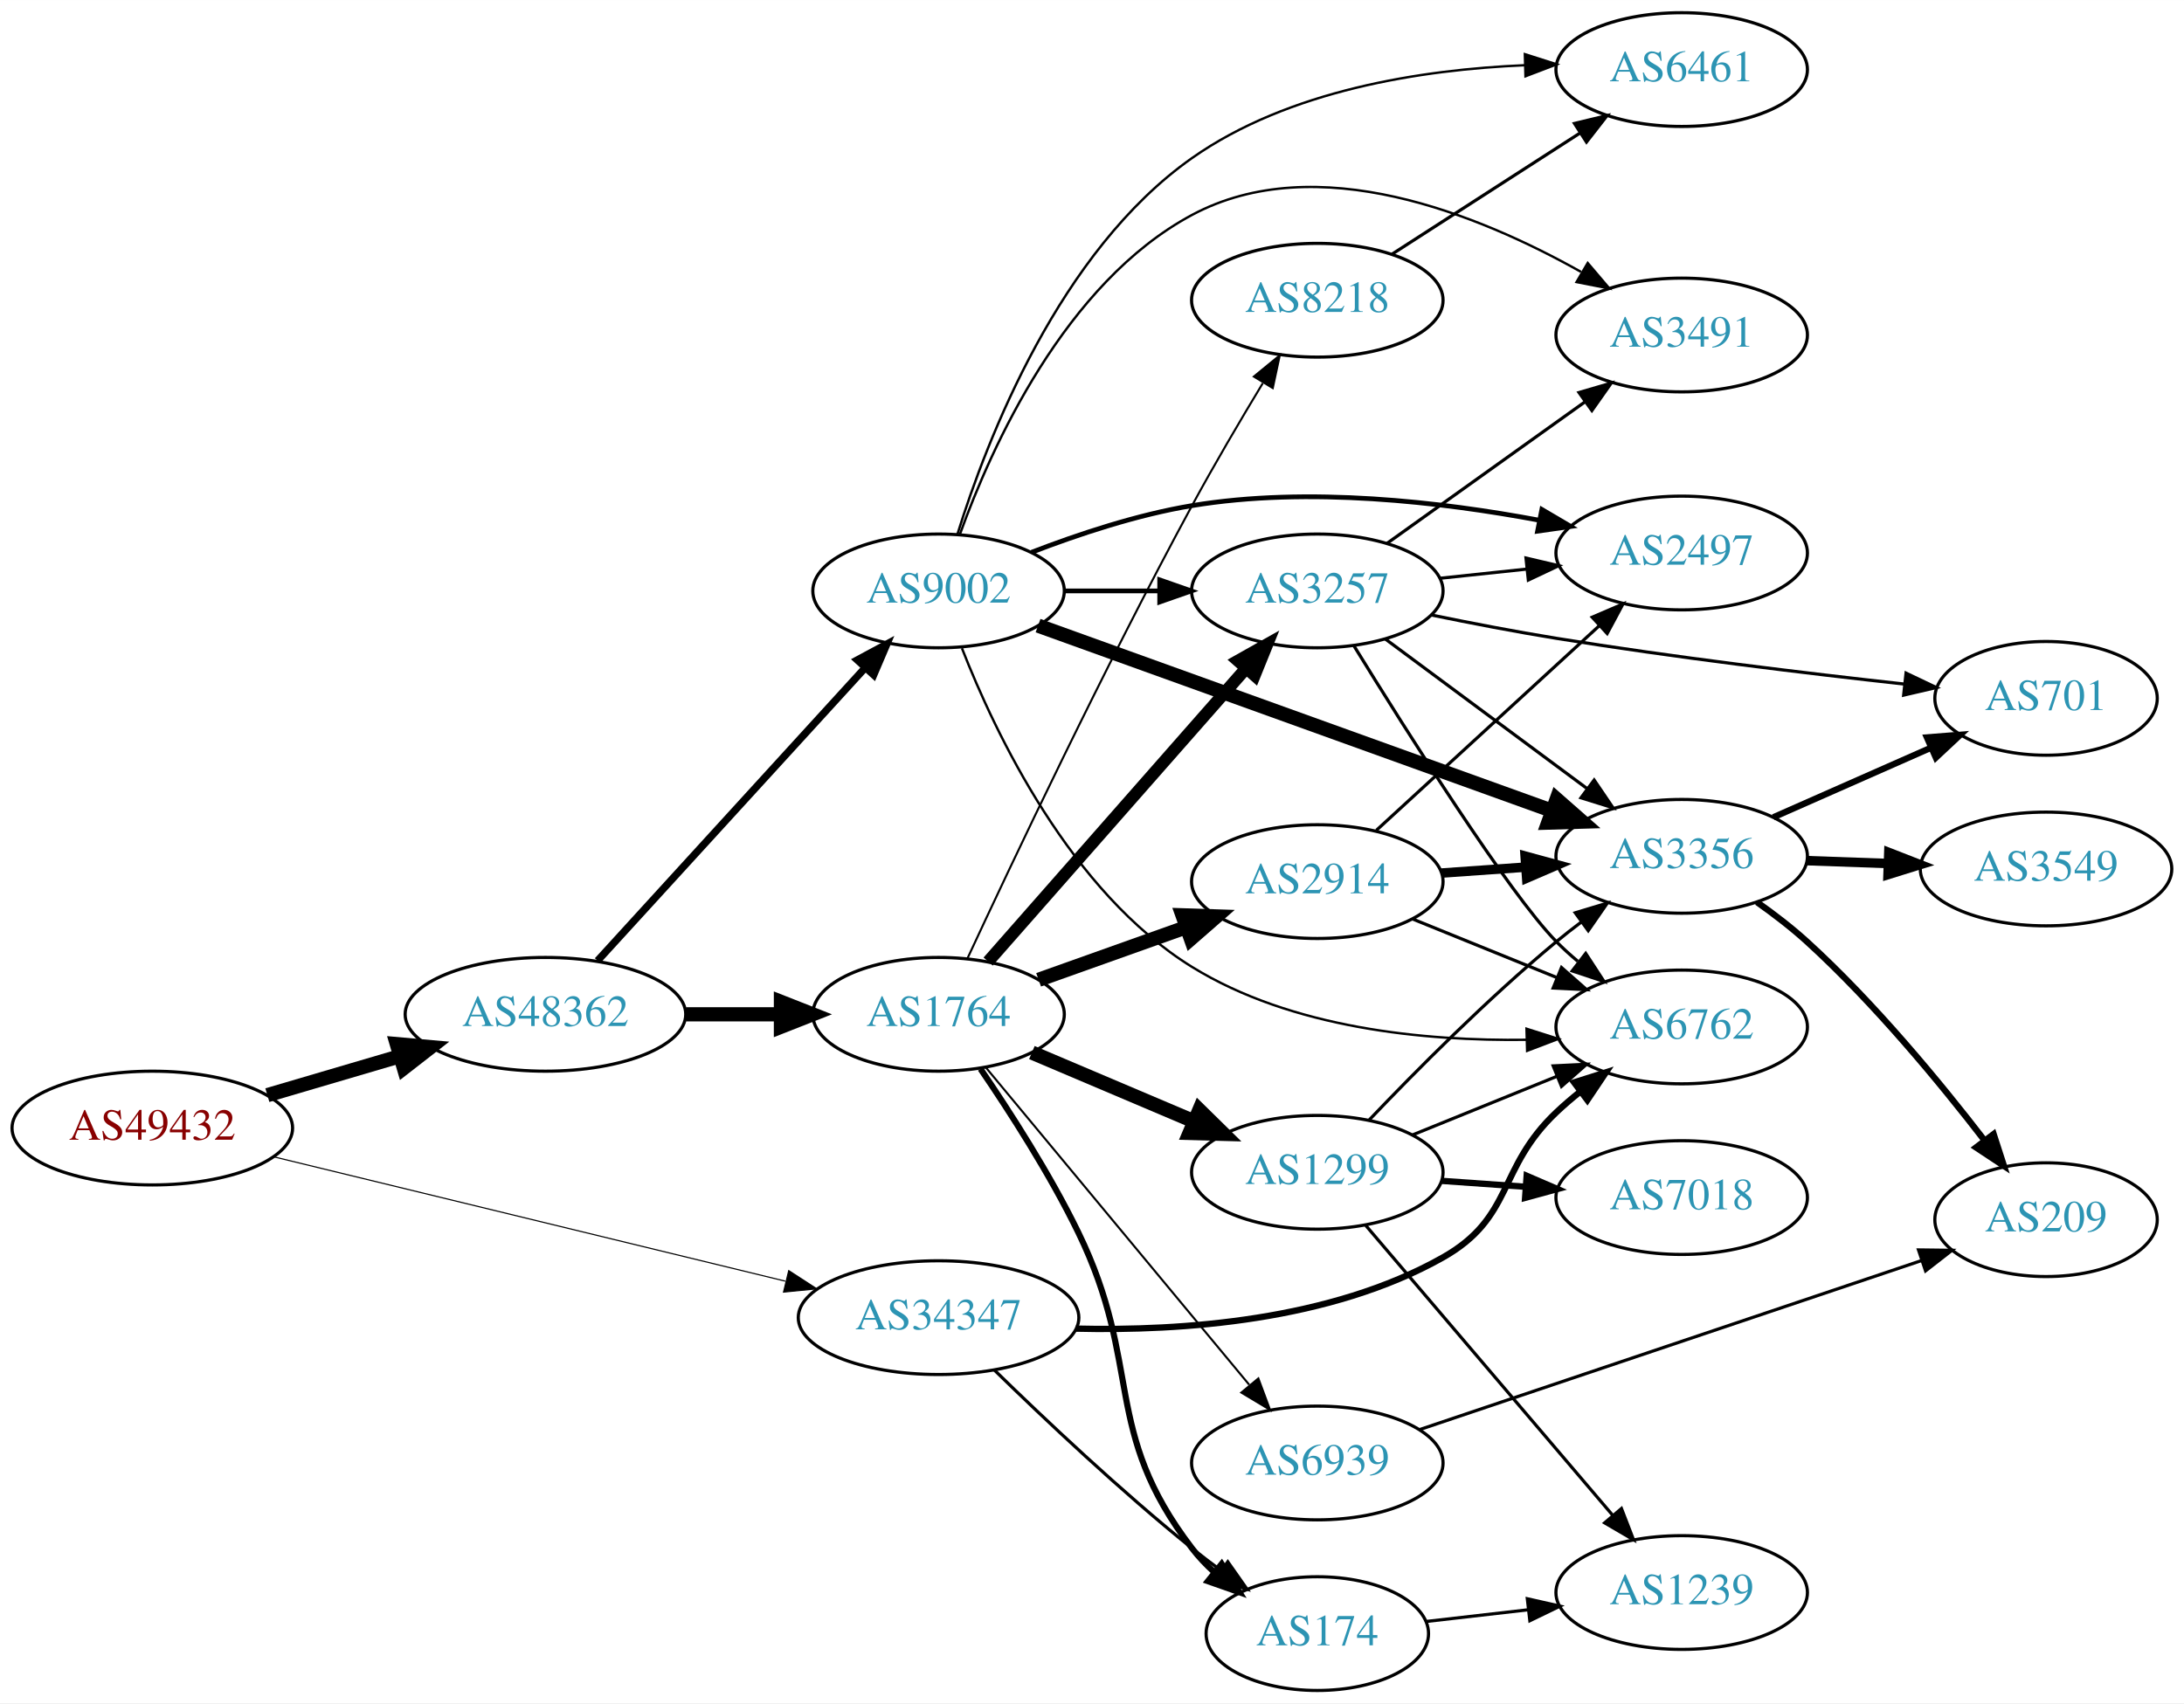
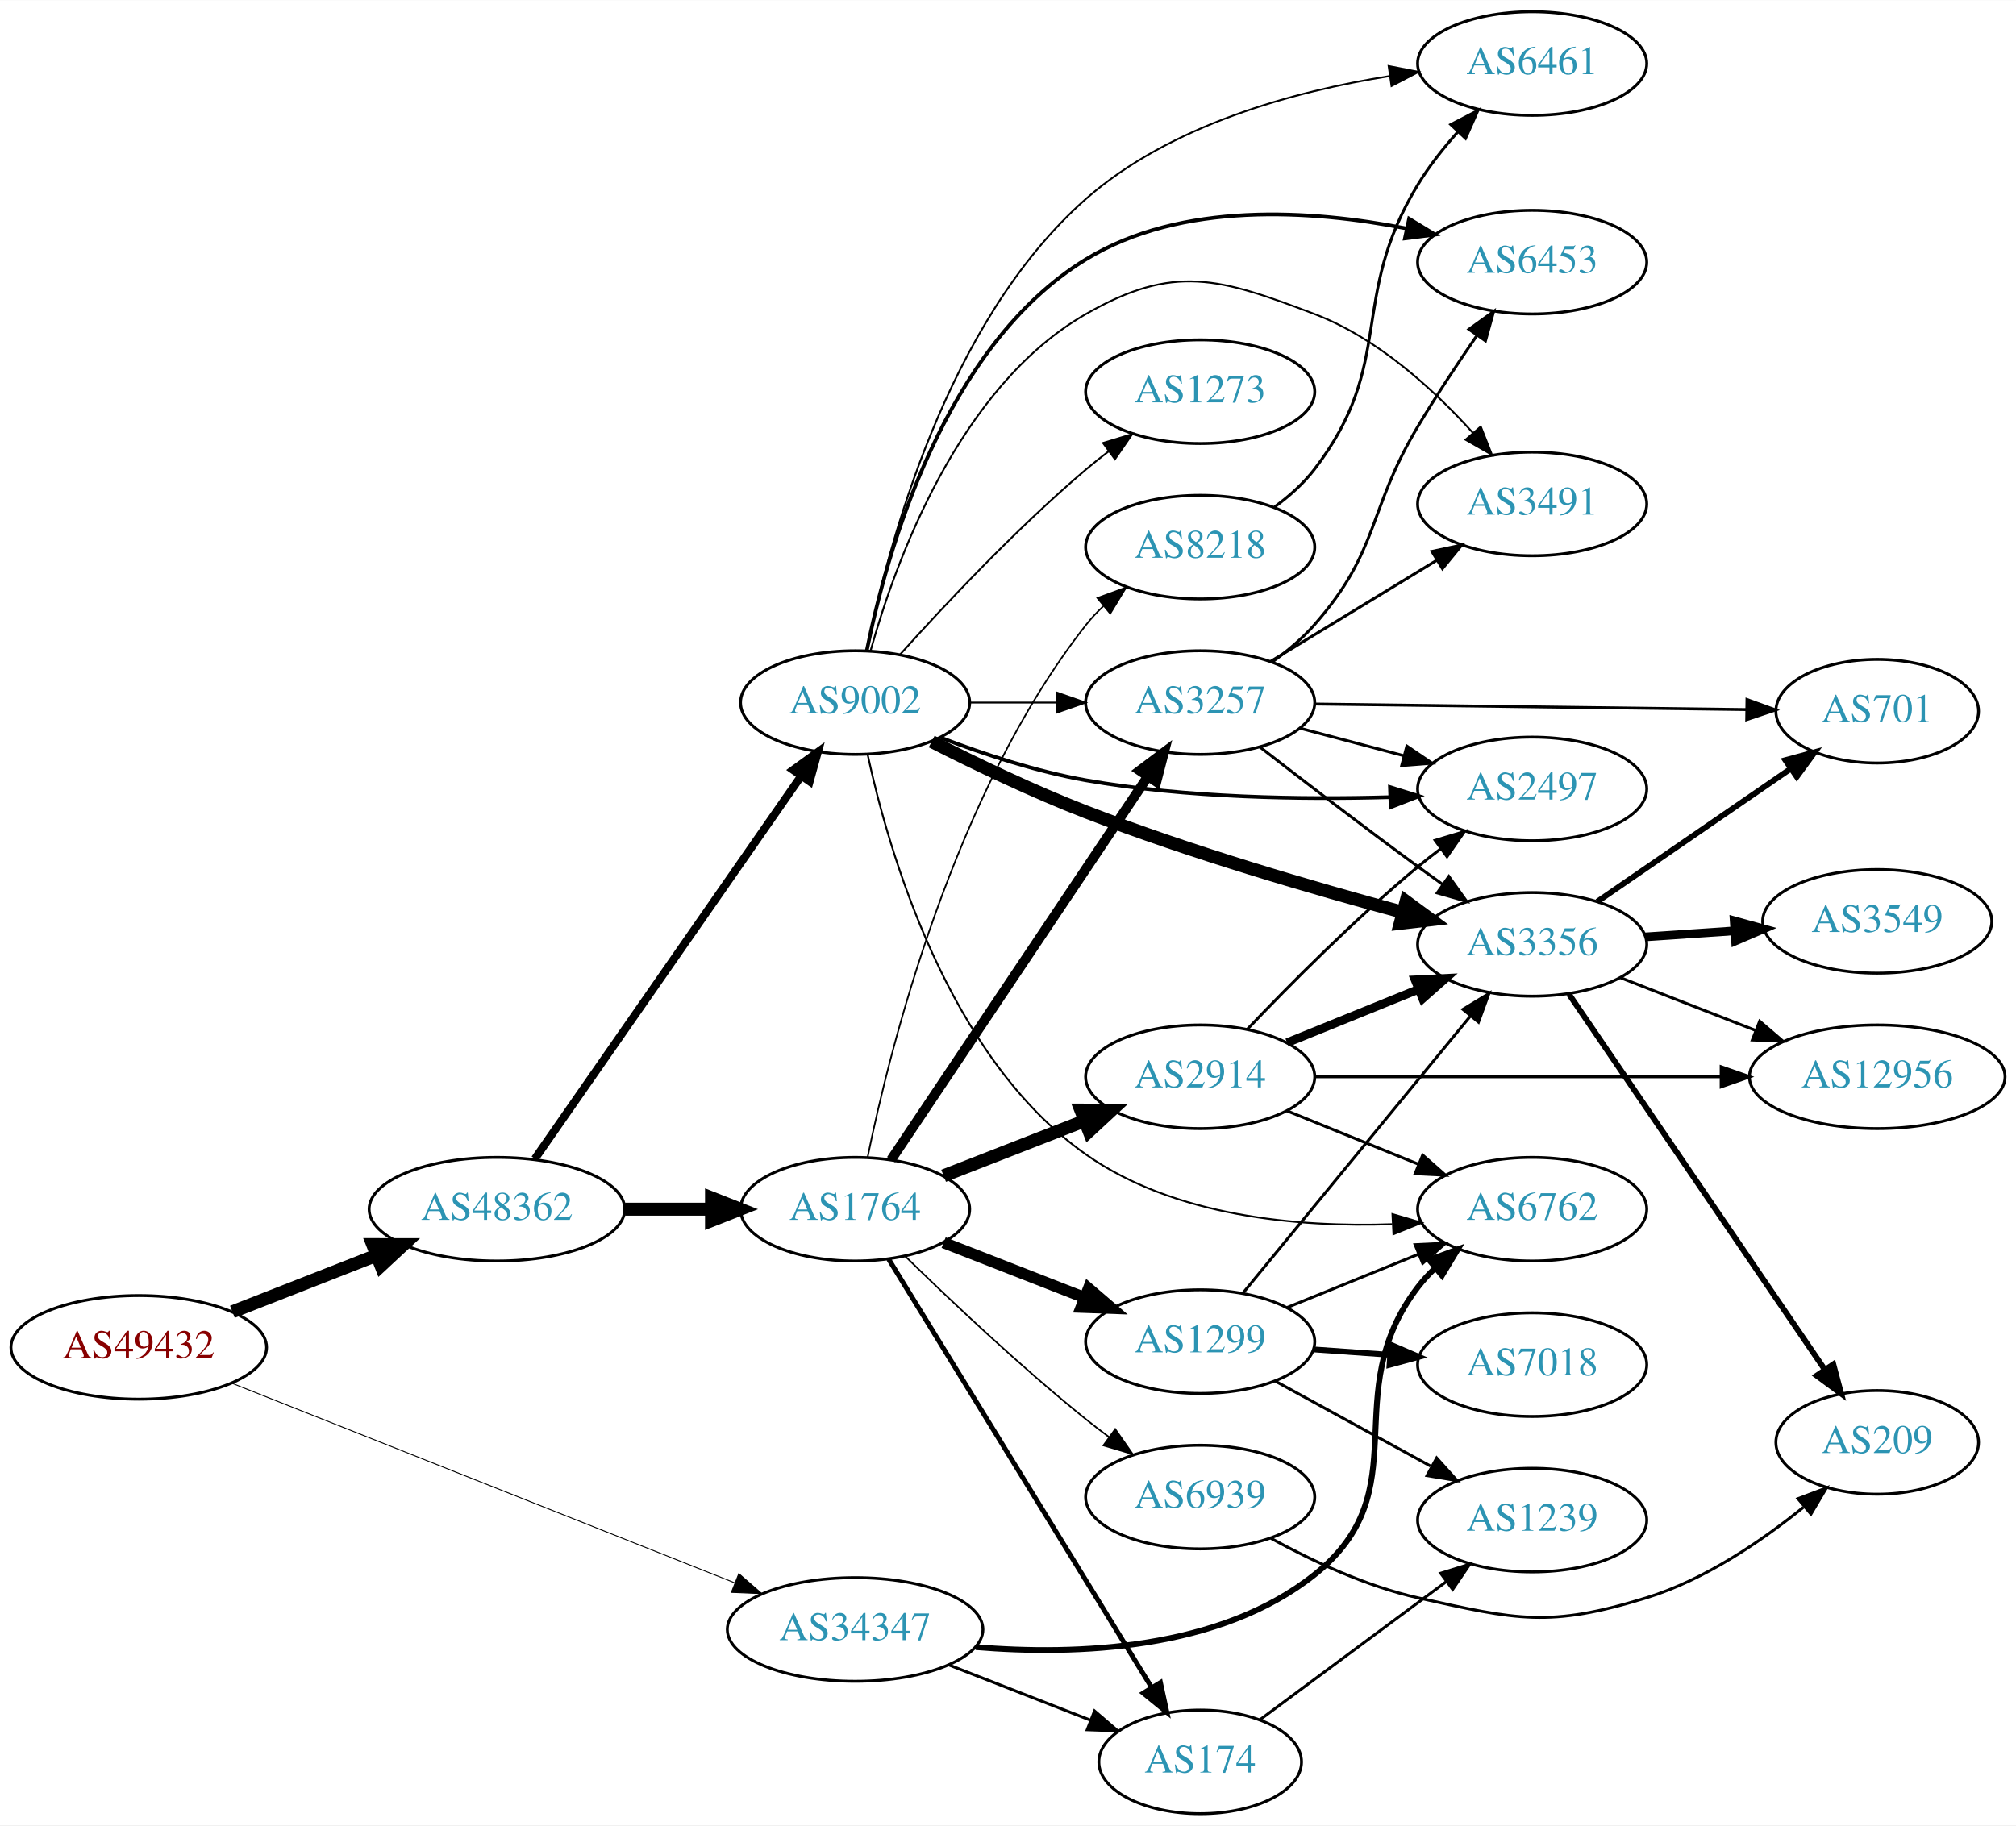
- <svg xmlns="http://www.w3.org/2000/svg" xmlns:xlink="http://www.w3.org/1999/xlink" width="691pt" height="539pt" viewBox="0.00 0.00 691.06 539.00">
-   <g id="graph0" class="graph" transform="scale(1 1) rotate(0) translate(4 535)">
-     <polygon fill="white" stroke="none" points="-4,4 -4,-535 687.055,-535 687.055,4 -4,4" />
+ <svg xmlns="http://www.w3.org/2000/svg" xmlns:xlink="http://www.w3.org/1999/xlink" width="700pt" height="634pt" viewBox="0.00 0.00 700.15 634.00">
+   <g id="graph0" class="graph" transform="scale(1 1) rotate(0) translate(4 630)">
+     <polygon fill="white" stroke="none" points="-4,4 -4,-630 696.155,-630 696.155,4 -4,4" />
    <g id="node1" class="node">
      <g id="a_node1">
        <a xlink:href="/asn/49432" xlink:title="AS49432 ~ schallert.com e.U. [AT]">
-           <ellipse fill="#ffffff" stroke="black" cx="44.196" cy="-178" rx="44.393" ry="18" />
-           <text text-anchor="middle" x="44.196" y="-174.3" font-family="Times,serif" font-size="14.00" fill="#880000">AS49432</text>
+           <ellipse fill="#ffffff" stroke="black" cx="44.196" cy="-162" rx="44.393" ry="18" />
+           <text text-anchor="middle" x="44.196" y="-158.3" font-family="Times,serif" font-size="14.00" fill="#880000">AS49432</text>
        </a>
      </g>
    </g>
    <g id="node2" class="node">
      <g id="a_node2">
        <a xlink:href="/asn/34347" xlink:title="AS34347 ~ HALLAG Kommunal GmbH [AT]">
-           <ellipse fill="#ffffff" stroke="black" cx="292.98" cy="-118" rx="44.393" ry="18" />
-           <text text-anchor="middle" x="292.98" y="-114.3" font-family="Times,serif" font-size="14.00" fill="#2c94b3">AS34347</text>
+           <ellipse fill="#ffffff" stroke="black" cx="292.98" cy="-64" rx="44.393" ry="18" />
+           <text text-anchor="middle" x="292.98" y="-60.3" font-family="Times,serif" font-size="14.00" fill="#2c94b3">AS34347</text>
        </a>
      </g>
    </g>
    <g id="edge1" class="edge">
-       <path fill="none" stroke="black" stroke-width="0.355" d="M82.409,-168.952C125.688,-158.43 197.219,-141.039 244.475,-129.55" />
-       <polygon fill="black" stroke="black" stroke-width="0.355" points="245.574,-132.885 254.464,-127.121 243.92,-126.083 245.574,-132.885" />
+       <path fill="none" stroke="black" stroke-width="0.321" d="M76.451,-149.588C120.833,-131.964 202.162,-99.668 251.227,-80.183" />
+       <polygon fill="black" stroke="black" stroke-width="0.321" points="252.588,-83.409 260.59,-76.465 250.004,-76.903 252.588,-83.409" />
    </g>
    <g id="node3" class="node">
      <g id="a_node3">
        <a xlink:href="/asn/48362" xlink:title="AS48362 ~ Stadtwerke Feldkirch [AT]">
-           <ellipse fill="#ffffff" stroke="black" cx="168.588" cy="-214" rx="44.393" ry="18" />
-           <text text-anchor="middle" x="168.588" y="-210.3" font-family="Times,serif" font-size="14.00" fill="#2c94b3">AS48362</text>
+           <ellipse fill="#ffffff" stroke="black" cx="168.588" cy="-210" rx="44.393" ry="18" />
+           <text text-anchor="middle" x="168.588" y="-206.3" font-family="Times,serif" font-size="14.00" fill="#2c94b3">AS48362</text>
        </a>
      </g>
    </g>
    <g id="edge2" class="edge">
-       <path fill="none" stroke="black" stroke-width="4.5" d="M80.597,-188.413C93.663,-192.256 108.65,-196.664 122.462,-200.727" />
-       <polygon fill="black" stroke="black" stroke-width="4.5" points="121.562,-204.566 132.267,-203.611 123.784,-197.011 121.562,-204.566" />
+       <path fill="none" stroke="black" stroke-width="4.5" d="M76.715,-174.361C91.991,-180.352 110.521,-187.619 126.855,-194.025" />
+       <polygon fill="black" stroke="black" stroke-width="4.5" points="125.429,-197.695 136.176,-197.681 128.304,-190.364 125.429,-197.695" />
    </g>
    <g id="node4" class="node">
      <g id="a_node4">
        <a xlink:href="/asn/6762" xlink:title="AS6762 ~ TELECOM ITALIA SPARKLE S.p.A. [IT]">
          <ellipse fill="#ffffff" stroke="black" cx="528.116" cy="-210" rx="39.794" ry="18" />
          <text text-anchor="middle" x="528.116" y="-206.3" font-family="Times,serif" font-size="14.00" fill="#2c94b3">AS6762</text>
        </a>
      </g>
    </g>
    <g id="edge3" class="edge">
-       <path fill="none" stroke="black" stroke-width="2" d="M336.407,-114.526C369.987,-113.708 416.977,-117.005 452.469,-137 475.088,-149.742 469.621,-165.147 488.469,-183 490.846,-185.251 493.424,-187.458 496.082,-189.58" />
-       <polygon fill="black" stroke="black" stroke-width="2" points="494.073,-192.448 504.174,-195.647 498.272,-186.848 494.073,-192.448" />
+       <path fill="none" stroke="black" stroke-width="2" d="M334.881,-57.871C369.818,-54.987 419.512,-56.767 452.469,-83 489.428,-112.418 459.76,-145.489 488.469,-183 490.242,-185.315 492.269,-187.509 494.446,-189.571" />
+       <polygon fill="black" stroke="black" stroke-width="2" points="492.338,-192.37 502.273,-196.052 496.803,-186.978 492.338,-192.37" />
    </g>
    <g id="node5" class="node">
      <g id="a_node5">
        <a xlink:href="/asn/174" xlink:title="AS174 ~ Cogent Communications [US]">
          <ellipse fill="#ffffff" stroke="black" cx="412.823" cy="-18" rx="35.194" ry="18" />
          <text text-anchor="middle" x="412.823" y="-14.3" font-family="Times,serif" font-size="14.00" fill="#2c94b3">AS174</text>
        </a>
      </g>
    </g>
    <g id="edge4" class="edge">
-       <path fill="none" stroke="black" d="M310.688,-101.359C326.321,-86.093 350.59,-63.163 373.176,-45 376.091,-42.657 379.195,-40.29 382.33,-37.982" />
-       <polygon fill="black" stroke="black" points="384.494,-40.738 390.587,-32.071 380.419,-35.046 384.494,-40.738" />
+       <path fill="none" stroke="black" d="M325.56,-51.673C340.691,-45.767 358.913,-38.654 374.703,-32.49" />
+       <polygon fill="black" stroke="black" points="376.128,-35.691 384.171,-28.794 373.583,-29.17 376.128,-35.691" />
    </g>
    <g id="node6" class="node">
      <g id="a_node6">
        <a xlink:href="/asn/1764" xlink:title="AS1764 ~ NEXTLAYER-AS [AT]">
-           <ellipse fill="#ffffff" stroke="black" cx="292.98" cy="-214" rx="39.794" ry="18" />
-           <text text-anchor="middle" x="292.98" y="-210.3" font-family="Times,serif" font-size="14.00" fill="#2c94b3">AS1764</text>
+           <ellipse fill="#ffffff" stroke="black" cx="292.98" cy="-210" rx="39.794" ry="18" />
+           <text text-anchor="middle" x="292.98" y="-206.3" font-family="Times,serif" font-size="14.00" fill="#2c94b3">AS1764</text>
        </a>
      </g>
    </g>
    <g id="edge5" class="edge">
-       <path fill="none" stroke="black" stroke-width="4.5" d="M213.084,-214C222.773,-214 233.11,-214 243.002,-214" />
-       <polygon fill="black" stroke="black" stroke-width="4.5" points="243.105,-217.938 253.105,-214 243.105,-210.063 243.105,-217.938" />
+       <path fill="none" stroke="black" stroke-width="4.5" d="M213.084,-210C222.773,-210 233.11,-210 243.002,-210" />
+       <polygon fill="black" stroke="black" stroke-width="4.5" points="243.105,-213.938 253.105,-210 243.105,-206.063 243.105,-213.938" />
    </g>
    <g id="node7" class="node">
      <g id="a_node7">
        <a xlink:href="/asn/9002" xlink:title="AS9002 ~ RETN Limited [EU]">
-           <ellipse fill="#ffffff" stroke="black" cx="292.98" cy="-348" rx="39.794" ry="18" />
-           <text text-anchor="middle" x="292.98" y="-344.3" font-family="Times,serif" font-size="14.00" fill="#2c94b3">AS9002</text>
+           <ellipse fill="#ffffff" stroke="black" cx="292.98" cy="-386" rx="39.794" ry="18" />
+           <text text-anchor="middle" x="292.98" y="-382.3" font-family="Times,serif" font-size="14.00" fill="#2c94b3">AS9002</text>
        </a>
      </g>
    </g>
    <g id="edge6" class="edge">
-       <path fill="none" stroke="black" stroke-width="2.34" d="M185.089,-230.971C206.517,-254.431 245.31,-296.903 269.801,-323.717" />
-       <polygon fill="black" stroke="black" stroke-width="2.34" points="267.277,-326.143 276.605,-331.167 272.445,-321.423 267.277,-326.143" />
-     </g>
-     <g id="node18" class="node">
-       <g id="a_node18">
+       <path fill="none" stroke="black" stroke-width="2.769" d="M181.771,-227.519C203.454,-258.699 248.829,-323.948 274.07,-360.245" />
+       <polygon fill="black" stroke="black" stroke-width="2.769" points="271.444,-362.6 280.027,-368.811 277.191,-358.603 271.444,-362.6" />
+     </g>
+     <g id="node20" class="node">
+       <g id="a_node20">
        <a xlink:href="/asn/1239" xlink:title="AS1239 ~ Sprint [US]">
-           <ellipse fill="#ffffff" stroke="black" cx="528.116" cy="-31" rx="39.794" ry="18" />
-           <text text-anchor="middle" x="528.116" y="-27.3" font-family="Times,serif" font-size="14.00" fill="#2c94b3">AS1239</text>
-         </a>
-       </g>
-     </g>
-     <g id="edge34" class="edge">
-       <path fill="none" stroke="black" d="M447.202,-21.83C457.292,-22.988 468.575,-24.283 479.41,-25.526" />
-       <polygon fill="black" stroke="black" points="479.274,-29.033 489.607,-26.696 480.072,-22.079 479.274,-29.033" />
-     </g>
-     <g id="edge10" class="edge">
-       <path fill="none" stroke="black" stroke-width="1.929" d="M306.248,-196.728C315.55,-183.119 328.218,-163.431 337.176,-145 357.827,-102.516 344.467,-82.511 373.176,-45 375.216,-42.335 377.594,-39.831 380.149,-37.505" />
-       <polygon fill="black" stroke="black" stroke-width="1.929" points="382.562,-40.057 388.185,-31.078 378.19,-34.59 382.562,-40.057" />
+           <ellipse fill="#ffffff" stroke="black" cx="528.116" cy="-102" rx="39.794" ry="18" />
+           <text text-anchor="middle" x="528.116" y="-98.3" font-family="Times,serif" font-size="14.00" fill="#2c94b3">AS1239</text>
+         </a>
+       </g>
+     </g>
+     <g id="edge38" class="edge">
+       <path fill="none" stroke="black" d="M433.557,-32.632C451.419,-45.875 477.954,-65.549 498.208,-80.566" />
+       <polygon fill="black" stroke="black" points="496.342,-83.54 506.46,-86.685 500.511,-77.917 496.342,-83.54" />
+     </g>
+     <g id="edge8" class="edge">
+       <path fill="none" stroke="black" stroke-width="1.688" d="M304.646,-192.623C325.461,-158.71 371.587,-83.557 395.983,-43.808" />
+       <polygon fill="black" stroke="black" stroke-width="1.688" points="399.018,-45.553 401.266,-35.2 393.052,-41.892 399.018,-45.553" />
    </g>
    <g id="node8" class="node">
      <g id="a_node8">
        <a xlink:href="/asn/2914" xlink:title="AS2914 ~ NTT America, Inc. [US]">
          <ellipse fill="#ffffff" stroke="black" cx="412.823" cy="-256" rx="39.794" ry="18" />
          <text text-anchor="middle" x="412.823" y="-252.3" font-family="Times,serif" font-size="14.00" fill="#2c94b3">AS2914</text>
        </a>
      </g>
    </g>
    <g id="edge7" class="edge">
-       <path fill="none" stroke="black" stroke-width="4.5" d="M324.635,-224.925C338.844,-229.99 355.927,-236.078 371.193,-241.519" />
-       <polygon fill="black" stroke="black" stroke-width="4.5" points="370.171,-245.335 380.913,-244.983 372.815,-237.917 370.171,-245.335" />
+       <path fill="none" stroke="black" stroke-width="4.5" d="M323.717,-221.608C338.511,-227.382 356.588,-234.439 372.51,-240.654" />
+       <polygon fill="black" stroke="black" stroke-width="4.5" points="371.349,-244.428 382.096,-244.396 374.212,-237.092 371.349,-244.428" />
    </g>
    <g id="node9" class="node">
      <g id="a_node9">
        <a xlink:href="/asn/1299" xlink:title="AS1299 ~ Telia Carrier [EU]">
          <ellipse fill="#ffffff" stroke="black" cx="412.823" cy="-164" rx="39.794" ry="18" />
          <text text-anchor="middle" x="412.823" y="-160.3" font-family="Times,serif" font-size="14.00" fill="#2c94b3">AS1299</text>
        </a>
      </g>
    </g>
-     <g id="edge8" class="edge">
-       <path fill="none" stroke="black" stroke-width="4.5" d="M322.507,-201.896C337.881,-195.373 357.057,-187.237 373.696,-180.177" />
-       <polygon fill="black" stroke="black" stroke-width="4.5" points="375.483,-183.696 383.151,-176.165 372.407,-176.447 375.483,-183.696" />
+     <g id="edge9" class="edge">
+       <path fill="none" stroke="black" stroke-width="3.938" d="M323.717,-198.392C338.511,-192.618 356.588,-185.561 372.51,-179.346" />
+       <polygon fill="black" stroke="black" stroke-width="3.938" points="374.053,-182.501 382.096,-175.604 371.508,-175.98 374.053,-182.501" />
    </g>
    <g id="node10" class="node">
      <g id="a_node10">
        <a xlink:href="/asn/3257" xlink:title="AS3257 ~ GTT [DE]">
-           <ellipse fill="#ffffff" stroke="black" cx="412.823" cy="-348" rx="39.794" ry="18" />
-           <text text-anchor="middle" x="412.823" y="-344.3" font-family="Times,serif" font-size="14.00" fill="#2c94b3">AS3257</text>
-         </a>
-       </g>
-     </g>
-     <g id="edge9" class="edge">
-       <path fill="none" stroke="black" stroke-width="3.857" d="M308.667,-230.7C329.132,-253.971 366.374,-296.319 390.067,-323.261" />
-       <polygon fill="black" stroke="black" stroke-width="3.857" points="387.719,-325.891 396.951,-331.089 392.976,-321.269 387.719,-325.891" />
+           <ellipse fill="#ffffff" stroke="black" cx="412.823" cy="-386" rx="39.794" ry="18" />
+           <text text-anchor="middle" x="412.823" y="-382.3" font-family="Times,serif" font-size="14.00" fill="#2c94b3">AS3257</text>
+         </a>
+       </g>
+     </g>
+     <g id="edge10" class="edge">
+       <path fill="none" stroke="black" stroke-width="3.375" d="M305.494,-227.196C326.263,-258.214 370.1,-323.687 394.503,-360.132" />
+       <polygon fill="black" stroke="black" stroke-width="3.375" points="391.79,-362.372 400.262,-368.734 397.607,-358.477 391.79,-362.372" />
    </g>
    <g id="node11" class="node">
      <g id="a_node11">
+         <a xlink:href="/asn/6939" xlink:title="AS6939 ~ Hurricane Electric LLC [US]">
+           <ellipse fill="#ffffff" stroke="black" cx="412.823" cy="-110" rx="39.794" ry="18" />
+           <text text-anchor="middle" x="412.823" y="-106.3" font-family="Times,serif" font-size="14.00" fill="#2c94b3">AS6939</text>
+         </a>
+       </g>
+     </g>
+     <g id="edge11" class="edge">
+       <path fill="none" stroke="black" stroke-width="0.562" d="M310.386,-193.654C326.008,-178.389 350.444,-155.28 373.176,-137 375.728,-134.948 378.425,-132.879 381.161,-130.847" />
+       <polygon fill="black" stroke="black" stroke-width="0.562" points="383.314,-133.609 389.375,-124.92 379.218,-127.933 383.314,-133.609" />
+     </g>
+     <g id="node12" class="node">
+       <g id="a_node12">
        <a xlink:href="/asn/8218" xlink:title="AS8218 ~ legacy Neotelecoms [FR]">
          <ellipse fill="#ffffff" stroke="black" cx="412.823" cy="-440" rx="39.794" ry="18" />
          <text text-anchor="middle" x="412.823" y="-436.3" font-family="Times,serif" font-size="14.00" fill="#2c94b3">AS8218</text>
        </a>
      </g>
    </g>
-     <g id="edge11" class="edge">
-       <path fill="none" stroke="black" stroke-width="0.643" d="M302.089,-231.623C315.953,-261.488 345.414,-323.791 373.176,-375 380.187,-387.932 388.464,-401.996 395.556,-413.723" />
-       <polygon fill="black" stroke="black" stroke-width="0.643" points="392.75,-415.843 400.943,-422.561 398.727,-412.2 392.75,-415.843" />
-     </g>
-     <g id="node12" class="node">
-       <g id="a_node12">
-         <a xlink:href="/asn/6939" xlink:title="AS6939 ~ Hurricane Electric LLC [US]">
-           <ellipse fill="#ffffff" stroke="black" cx="412.823" cy="-72" rx="39.794" ry="18" />
-           <text text-anchor="middle" x="412.823" y="-68.3" font-family="Times,serif" font-size="14.00" fill="#2c94b3">AS6939</text>
-         </a>
-       </g>
-     </g>
    <g id="edge12" class="edge">
-       <path fill="none" stroke="black" stroke-width="0.643" d="M307.961,-197.153C328.603,-172.279 367.363,-125.574 391.252,-96.787" />
-       <polygon fill="black" stroke="black" stroke-width="0.643" points="394.167,-98.755 397.86,-88.825 388.781,-94.285 394.167,-98.755" />
-     </g>
-     <g id="edge16" class="edge">
-       <path fill="none" stroke="black" stroke-width="0.75" d="M300.374,-329.867C310.931,-302.866 334.747,-252.731 373.176,-229 404.705,-209.531 446.817,-205.502 479.026,-205.94" />
-       <polygon fill="black" stroke="black" stroke-width="0.75" points="479.014,-209.441 489.109,-206.225 479.212,-202.444 479.014,-209.441" />
-     </g>
-     <g id="edge13" class="edge">
-       <path fill="none" stroke="black" stroke-width="1.5" d="M332.893,-348C342.446,-348 352.796,-348 362.759,-348" />
-       <polygon fill="black" stroke="black" stroke-width="1.5" points="362.951,-351.5 372.951,-348 362.951,-344.5 362.951,-351.5" />
+       <path fill="none" stroke="black" stroke-width="0.562" d="M297.32,-228.043C305.041,-265.787 327.103,-354.423 373.176,-413 374.979,-415.292 377.028,-417.469 379.221,-419.518" />
+       <polygon fill="black" stroke="black" stroke-width="0.562" points="377.129,-422.329 387.076,-425.978 381.575,-416.923 377.129,-422.329" />
+     </g>
+     <g id="edge23" class="edge">
+       <path fill="none" stroke="black" stroke-width="0.643" d="M297.31,-368.055C304.554,-334.551 325.116,-262.82 373.176,-229 403.878,-207.395 446.794,-203.687 479.516,-204.79" />
+       <polygon fill="black" stroke="black" stroke-width="0.643" points="479.591,-208.298 489.753,-205.3 479.94,-201.307 479.591,-208.298" />
+     </g>
+     <g id="edge18" class="edge">
+       <path fill="none" stroke="black" stroke-width="0.643" d="M332.893,-386C342.446,-386 352.796,-386 362.759,-386" />
+       <polygon fill="black" stroke="black" stroke-width="0.643" points="362.951,-389.5 372.951,-386 362.951,-382.5 362.951,-389.5" />
    </g>
    <g id="node13" class="node">
      <g id="a_node13">
-         <a xlink:href="/asn/2497" xlink:title="AS2497 ~ Internet Initiative Japan Inc. [JP]">
-           <ellipse fill="#ffffff" stroke="black" cx="528.116" cy="-360" rx="39.794" ry="18" />
-           <text text-anchor="middle" x="528.116" y="-356.3" font-family="Times,serif" font-size="14.00" fill="#2c94b3">AS2497</text>
-         </a>
-       </g>
-     </g>
-     <g id="edge14" class="edge">
-       <path fill="none" stroke="black" stroke-width="1.5" d="M322.357,-360.208C337.195,-365.936 355.836,-372.125 373.176,-375 409.948,-381.096 452.101,-376.171 482.99,-370.385" />
-       <polygon fill="black" stroke="black" stroke-width="1.5" points="483.878,-373.777 493.009,-368.404 482.52,-366.91 483.878,-373.777" />
+         <a xlink:href="/asn/3356" xlink:title="AS3356 ~ Level 3 Parent, LLC [US]">
+           <ellipse fill="#ffffff" stroke="black" cx="528.116" cy="-302" rx="39.794" ry="18" />
+           <text text-anchor="middle" x="528.116" y="-298.3" font-family="Times,serif" font-size="14.00" fill="#2c94b3">AS3356</text>
+         </a>
+       </g>
+     </g>
+     <g id="edge17" class="edge">
+       <path fill="none" stroke="black" stroke-width="4.5" d="M319.567,-372.46C334.861,-364.687 354.827,-355.093 373.176,-348 409.565,-333.933 452.141,-321.507 483.283,-313.127" />
+       <polygon fill="black" stroke="black" stroke-width="4.5" points="484.317,-316.926 492.97,-310.551 482.294,-309.315 484.317,-316.926" />
    </g>
    <g id="node14" class="node">
      <g id="a_node14">
-         <a xlink:href="/asn/3356" xlink:title="AS3356 ~ Level 3 Parent, LLC [US]">
-           <ellipse fill="#ffffff" stroke="black" cx="528.116" cy="-264" rx="39.794" ry="18" />
-           <text text-anchor="middle" x="528.116" y="-260.3" font-family="Times,serif" font-size="14.00" fill="#2c94b3">AS3356</text>
-         </a>
-       </g>
-     </g>
-     <g id="edge15" class="edge">
-       <path fill="none" stroke="black" stroke-width="4.5" d="M324.459,-337.018C366.085,-322.02 440.803,-295.099 486.956,-278.47" />
-       <polygon fill="black" stroke="black" stroke-width="4.5" points="488.557,-282.078 496.63,-274.984 485.887,-274.67 488.557,-282.078" />
+         <a xlink:href="/asn/2497" xlink:title="AS2497 ~ Internet Initiative Japan Inc. [JP]">
+           <ellipse fill="#ffffff" stroke="black" cx="528.116" cy="-356" rx="39.794" ry="18" />
+           <text text-anchor="middle" x="528.116" y="-352.3" font-family="Times,serif" font-size="14.00" fill="#2c94b3">AS2497</text>
+         </a>
+       </g>
+     </g>
+     <g id="edge19" class="edge">
+       <path fill="none" stroke="black" stroke-width="1.286" d="M322.75,-373.792C337.534,-368.14 356.008,-362.018 373.176,-359 408.031,-352.872 448.006,-352.28 478.483,-353.137" />
+       <polygon fill="black" stroke="black" stroke-width="1.286" points="478.729,-356.647 488.843,-353.494 478.97,-349.652 478.729,-356.647" />
+     </g>
+     <g id="node16" class="node">
+       <g id="a_node16">
+         <a xlink:href="/asn/6461" xlink:title="AS6461 ~ Zayo Bandwidth [US]">
+           <ellipse fill="#ffffff" stroke="black" cx="528.116" cy="-608" rx="39.794" ry="18" />
+           <text text-anchor="middle" x="528.116" y="-604.3" font-family="Times,serif" font-size="14.00" fill="#2c94b3">AS6461</text>
+         </a>
+       </g>
+     </g>
+     <g id="edge20" class="edge">
+       <path fill="none" stroke="black" stroke-width="0.643" d="M297.061,-404.032C304.054,-439.408 324.459,-518.178 373.176,-561 402.468,-586.747 445.574,-598.39 478.726,-603.654" />
+       <polygon fill="black" stroke="black" stroke-width="0.643" points="478.271,-607.125 488.669,-605.092 479.273,-600.197 478.271,-607.125" />
+     </g>
+     <g id="node17" class="node">
+       <g id="a_node17">
+         <a xlink:href="/asn/6453" xlink:title="AS6453 ~ TATA COMMUNICATIONS (AMERICA) INC [US]">
+           <ellipse fill="#ffffff" stroke="black" cx="528.116" cy="-539" rx="39.794" ry="18" />
+           <text text-anchor="middle" x="528.116" y="-535.3" font-family="Times,serif" font-size="14.00" fill="#2c94b3">AS6453</text>
+         </a>
+       </g>
+     </g>
+     <g id="edge21" class="edge">
+       <path fill="none" stroke="black" stroke-width="1.286" d="M297.062,-404.161C303.888,-437.968 323.774,-509.854 373.176,-540 406.32,-560.225 451.422,-557.173 484.236,-550.75" />
+       <polygon fill="black" stroke="black" stroke-width="1.286" points="485.38,-554.084 494.427,-548.571 483.916,-547.239 485.38,-554.084" />
+     </g>
+     <g id="node18" class="node">
+       <g id="a_node18">
+         <a xlink:href="/asn/3491" xlink:title="AS3491 ~ PCCW Global, Inc. [US]">
+           <ellipse fill="#ffffff" stroke="black" cx="528.116" cy="-455" rx="39.794" ry="18" />
+           <text text-anchor="middle" x="528.116" y="-451.3" font-family="Times,serif" font-size="14.00" fill="#2c94b3">AS3491</text>
+         </a>
+       </g>
+     </g>
+     <g id="edge22" class="edge">
+       <path fill="none" stroke="black" stroke-width="0.643" d="M298.392,-404.141C306.916,-434.706 328.847,-495.611 373.176,-521 403.757,-538.515 419.512,-533.481 452.469,-521 474.373,-512.705 493.989,-494.722 507.609,-479.619" />
+       <polygon fill="black" stroke="black" stroke-width="0.643" points="510.263,-481.901 514.165,-472.051 504.972,-477.318 510.263,-481.901" />
+     </g>
+     <g id="node19" class="node">
+       <g id="a_node19">
+         <a xlink:href="/asn/1273" xlink:title="AS1273 ~ Vodafone Group PLC [EU]">
+           <ellipse fill="#ffffff" stroke="black" cx="412.823" cy="-494" rx="39.794" ry="18" />
+           <text text-anchor="middle" x="412.823" y="-490.3" font-family="Times,serif" font-size="14.00" fill="#2c94b3">AS1273</text>
+         </a>
+       </g>
+     </g>
+     <g id="edge24" class="edge">
+       <path fill="none" stroke="black" stroke-width="0.643" d="M308.626,-402.725C323.927,-419.765 349.025,-446.523 373.176,-467 375.674,-469.117 378.334,-471.232 381.045,-473.293" />
+       <polygon fill="black" stroke="black" stroke-width="0.643" points="379.082,-476.194 389.222,-479.266 383.212,-470.541 379.082,-476.194" />
+     </g>
+     <g id="edge16" class="edge">
+       <path fill="none" stroke="black" d="M442.999,-244.154C456.874,-238.52 473.652,-231.708 488.561,-225.654" />
+       <polygon fill="black" stroke="black" points="490.09,-228.811 498.039,-221.806 487.457,-222.325 490.09,-228.811" />
+     </g>
+     <g id="edge13" class="edge">
+       <path fill="none" stroke="black" stroke-width="3" d="M442.999,-267.846C456.874,-273.48 473.652,-280.292 488.561,-286.346" />
+       <polygon fill="black" stroke="black" stroke-width="3" points="487.457,-289.675 498.039,-290.194 490.09,-283.189 487.457,-289.675" />
+     </g>
+     <g id="edge14" class="edge">
+       <path fill="none" stroke="black" d="M429.128,-272.455C443.741,-287.796 466.697,-310.956 488.469,-329 490.99,-331.089 493.667,-333.184 496.389,-335.233" />
+       <polygon fill="black" stroke="black" points="494.434,-338.139 504.581,-341.187 498.549,-332.477 494.434,-338.139" />
    </g>
    <g id="node15" class="node">
      <g id="a_node15">
-         <a xlink:href="/asn/6461" xlink:title="AS6461 ~ Zayo Bandwidth [US]">
-           <ellipse fill="#ffffff" stroke="black" cx="528.116" cy="-513" rx="39.794" ry="18" />
-           <text text-anchor="middle" x="528.116" y="-509.3" font-family="Times,serif" font-size="14.00" fill="#2c94b3">AS6461</text>
-         </a>
-       </g>
-     </g>
-     <g id="edge17" class="edge">
-       <path fill="none" stroke="black" stroke-width="0.75" d="M298.983,-366.049C308.272,-395.959 331.165,-455.431 373.176,-485 403.744,-506.514 445.929,-512.99 478.409,-514.378" />
-       <polygon fill="black" stroke="black" stroke-width="0.75" points="478.493,-517.881 488.587,-514.662 478.688,-510.884 478.493,-517.881" />
-     </g>
-     <g id="node16" class="node">
-       <g id="a_node16">
-         <a xlink:href="/asn/3491" xlink:title="AS3491 ~ PCCW Global, Inc. [US]">
-           <ellipse fill="#ffffff" stroke="black" cx="528.116" cy="-429" rx="39.794" ry="18" />
-           <text text-anchor="middle" x="528.116" y="-425.3" font-family="Times,serif" font-size="14.00" fill="#2c94b3">AS3491</text>
-         </a>
-       </g>
-     </g>
-     <g id="edge18" class="edge">
-       <path fill="none" stroke="black" stroke-width="0.75" d="M299.698,-365.828C309.622,-393.396 332.925,-445.438 373.176,-467 412.599,-488.118 463.983,-467.128 496.269,-448.97" />
-       <polygon fill="black" stroke="black" stroke-width="0.75" points="498.379,-451.791 505.242,-443.719 494.844,-445.749 498.379,-451.791" />
-     </g>
-     <g id="edge32" class="edge">
-       <path fill="none" stroke="black" d="M442.999,-244.154C456.874,-238.52 473.652,-231.708 488.561,-225.654" />
-       <polygon fill="black" stroke="black" points="490.09,-228.811 498.039,-221.806 487.457,-222.325 490.09,-228.811" />
-     </g>
-     <g id="edge33" class="edge">
-       <path fill="none" stroke="black" d="M431.525,-272.25C450.481,-289.651 480.714,-317.404 502.098,-337.034" />
-       <polygon fill="black" stroke="black" points="499.805,-339.68 509.538,-343.864 504.538,-334.523 499.805,-339.68" />
-     </g>
-     <g id="edge31" class="edge">
-       <path fill="none" stroke="black" stroke-width="3" d="M452.179,-258.708C460.668,-259.308 469.772,-259.951 478.606,-260.575" />
-       <polygon fill="black" stroke="black" stroke-width="3" points="478.578,-264.081 488.8,-261.294 479.071,-257.099 478.578,-264.081" />
-     </g>
-     <g id="edge21" class="edge">
+         <a xlink:href="/asn/12956" xlink:title="AS12956 ~ TELXIUS [ES]">
+           <ellipse fill="#ffffff" stroke="black" cx="647.958" cy="-256" rx="44.393" ry="18" />
+           <text text-anchor="middle" x="647.958" y="-252.3" font-family="Times,serif" font-size="14.00" fill="#2c94b3">AS12956</text>
+         </a>
+       </g>
+     </g>
+     <g id="edge15" class="edge">
+       <path fill="none" stroke="black" d="M452.582,-256C491.18,-256 550.724,-256 593.739,-256" />
+       <polygon fill="black" stroke="black" points="593.746,-259.5 603.746,-256 593.746,-252.5 593.746,-259.5" />
+     </g>
+     <g id="edge28" class="edge">
      <path fill="none" stroke="black" d="M442.999,-175.846C456.874,-181.48 473.652,-188.292 488.561,-194.346" />
      <polygon fill="black" stroke="black" points="487.457,-197.675 498.039,-198.194 490.09,-191.189 487.457,-197.675" />
    </g>
-     <g id="edge22" class="edge">
-       <path fill="none" stroke="black" d="M429.128,-180.455C443.741,-195.796 466.697,-218.956 488.469,-237 490.99,-239.089 493.667,-241.184 496.389,-243.233" />
-       <polygon fill="black" stroke="black" points="494.434,-246.139 504.581,-249.187 498.549,-240.477 494.434,-246.139" />
-     </g>
-     <g id="node17" class="node">
-       <g id="a_node17">
+     <g id="edge25" class="edge">
+       <path fill="none" stroke="black" d="M427.715,-180.922C447.42,-204.924 483.629,-249.029 506.48,-276.864" />
+       <polygon fill="black" stroke="black" points="504.06,-279.432 513.11,-284.94 509.47,-274.99 504.06,-279.432" />
+     </g>
+     <g id="edge26" class="edge">
+       <path fill="none" stroke="black" d="M438.966,-150.24C454.807,-141.571 475.468,-130.265 492.805,-120.777" />
+       <polygon fill="black" stroke="black" points="494.951,-123.592 502.043,-115.721 491.59,-117.452 494.951,-123.592" />
+     </g>
+     <g id="node21" class="node">
+       <g id="a_node21">
        <a xlink:href="/asn/7018" xlink:title="AS7018 ~ AT&amp;T Services, Inc. [US]">
          <ellipse fill="#ffffff" stroke="black" cx="528.116" cy="-156" rx="39.794" ry="18" />
          <text text-anchor="middle" x="528.116" y="-152.3" font-family="Times,serif" font-size="14.00" fill="#2c94b3">AS7018</text>
        </a>
      </g>
    </g>
-     <g id="edge19" class="edge">
+     <g id="edge27" class="edge">
      <path fill="none" stroke="black" stroke-width="2" d="M452.179,-161.292C460.668,-160.692 469.772,-160.049 478.606,-159.425" />
      <polygon fill="black" stroke="black" stroke-width="2" points="479.071,-162.901 488.8,-158.706 478.578,-155.919 479.071,-162.901" />
    </g>
-     <g id="edge20" class="edge">
-       <path fill="none" stroke="black" d="M428.172,-147.155C447.921,-123.971 483.607,-82.077 506.293,-55.445" />
-       <polygon fill="black" stroke="black" points="509.064,-57.59 512.884,-47.708 503.735,-53.051 509.064,-57.59" />
-     </g>
-     <g id="edge28" class="edge">
-       <path fill="none" stroke="black" d="M424.39,-330.658C441.136,-303.468 473.416,-252.324 488.469,-237 490.567,-234.865 492.853,-232.789 495.232,-230.799" />
-       <polygon fill="black" stroke="black" points="497.749,-233.278 503.535,-224.403 493.477,-227.733 497.749,-233.278" />
+     <g id="edge37" class="edge">
+       <path fill="none" stroke="black" d="M433.611,-370.527C448.557,-358.929 469.642,-342.756 488.469,-329 491.264,-326.958 494.189,-324.855 497.126,-322.765" />
+       <polygon fill="black" stroke="black" points="499.18,-325.6 505.335,-316.977 495.146,-319.879 499.18,-325.6" />
+     </g>
+     <g id="edge33" class="edge">
+       <path fill="none" stroke="black" d="M447.508,-377.08C458.82,-374.085 471.604,-370.7 483.563,-367.533" />
+       <polygon fill="black" stroke="black" points="484.594,-370.88 493.365,-364.937 482.802,-364.114 484.594,-370.88" />
+     </g>
+     <g id="edge36" class="edge">
+       <path fill="none" stroke="black" d="M437.781,-400.052C443.022,-403.825 448.255,-408.204 452.469,-413 475.302,-438.983 470.735,-452.303 488.469,-482 494.758,-492.531 502.214,-503.776 508.89,-513.471" />
+       <polygon fill="black" stroke="black" points="506.158,-515.672 514.747,-521.874 511.9,-511.669 506.158,-515.672" />
+     </g>
+     <g id="edge34" class="edge">
+       <path fill="none" stroke="black" d="M437.297,-400.297C454.007,-410.474 476.662,-424.272 495.039,-435.464" />
+       <polygon fill="black" stroke="black" points="493.31,-438.509 503.672,-440.721 496.952,-432.531 493.31,-438.509" />
+     </g>
+     <g id="node23" class="node">
+       <g id="a_node23">
+         <a xlink:href="/asn/701" xlink:title="AS701 ~ UUNET [US]">
+           <ellipse fill="#ffffff" stroke="black" cx="647.958" cy="-383" rx="35.194" ry="18" />
+           <text text-anchor="middle" x="647.958" y="-379.3" font-family="Times,serif" font-size="14.00" fill="#2c94b3">AS701</text>
+         </a>
+       </g>
+     </g>
+     <g id="edge35" class="edge">
+       <path fill="none" stroke="black" d="M452.582,-385.501C493.85,-384.97 559.061,-384.131 602.415,-383.573" />
+       <polygon fill="black" stroke="black" points="602.714,-387.07 612.668,-383.441 602.623,-380.07 602.714,-387.07" />
+     </g>
+     <g id="node24" class="node">
+       <g id="a_node24">
+         <a xlink:href="/asn/209" xlink:title="AS209 ~ CenturyLink Communications, LLC [US]">
+           <ellipse fill="#ffffff" stroke="black" cx="647.958" cy="-129" rx="35.194" ry="18" />
+           <text text-anchor="middle" x="647.958" y="-125.3" font-family="Times,serif" font-size="14.00" fill="#2c94b3">AS209</text>
+         </a>
+       </g>
+     </g>
+     <g id="edge39" class="edge">
+       <path fill="none" stroke="black" d="M437.403,-95.67C451.634,-87.871 470.447,-79.015 488.469,-75 522.867,-67.336 534.087,-64.612 567.762,-75 587.968,-81.233 607.626,-94.582 622.302,-106.447" />
+       <polygon fill="black" stroke="black" points="620.427,-109.443 630.334,-113.197 624.93,-104.084 620.427,-109.443" />
+     </g>
+     <g id="edge40" class="edge">
+       <path fill="none" stroke="black" d="M438.654,-453.957C443.736,-457.683 448.681,-462.066 452.469,-467 480.985,-504.133 464.145,-525.996 488.469,-566 492.363,-572.403 497.328,-578.688 502.393,-584.366" />
+       <polygon fill="black" stroke="black" points="499.872,-586.794 509.269,-591.687 504.974,-582.002 499.872,-586.794" />
+     </g>
+     <g id="edge30" class="edge">
+       <path fill="none" stroke="black" d="M558.853,-290.392C573.082,-284.838 590.349,-278.098 605.813,-272.061" />
+       <polygon fill="black" stroke="black" points="607.123,-275.307 615.166,-268.41 604.577,-268.786 607.123,-275.307" />
+     </g>
+     <g id="node22" class="node">
+       <g id="a_node22">
+         <a xlink:href="/asn/3549" xlink:title="AS3549 ~ Level 3 Parent, LLC [US]">
+           <ellipse fill="#ffffff" stroke="black" cx="647.958" cy="-310" rx="39.794" ry="18" />
+           <text text-anchor="middle" x="647.958" y="-306.3" font-family="Times,serif" font-size="14.00" fill="#2c94b3">AS3549</text>
+         </a>
+       </g>
    </g>
    <g id="edge29" class="edge">
-       <path fill="none" stroke="black" d="M451.548,-351.996C460.34,-352.927 469.82,-353.931 478.994,-354.903" />
-       <polygon fill="black" stroke="black" points="478.856,-358.408 489.169,-355.981 479.594,-351.447 478.856,-358.408" />
-     </g>
-     <g id="edge27" class="edge">
-       <path fill="none" stroke="black" d="M434.339,-332.788C452.194,-319.55 478.267,-300.219 498.23,-285.417" />
-       <polygon fill="black" stroke="black" points="500.421,-288.15 506.369,-279.382 496.252,-282.527 500.421,-288.15" />
-     </g>
-     <g id="edge30" class="edge">
-       <path fill="none" stroke="black" d="M434.867,-363.046C452.482,-375.639 477.82,-393.755 497.486,-407.816" />
-       <polygon fill="black" stroke="black" points="495.63,-410.791 505.8,-413.76 499.701,-405.097 495.63,-410.791" />
-     </g>
-     <g id="node21" class="node">
-       <g id="a_node21">
-         <a xlink:href="/asn/701" xlink:title="AS701 ~ UUNET [US]">
-           <ellipse fill="#ffffff" stroke="black" cx="643.409" cy="-314" rx="35.194" ry="18" />
-           <text text-anchor="middle" x="643.409" y="-310.3" font-family="Times,serif" font-size="14.00" fill="#2c94b3">AS701</text>
-         </a>
-       </g>
-     </g>
-     <g id="edge26" class="edge">
-       <path fill="none" stroke="black" d="M449.037,-340.355C461.461,-337.809 475.551,-335.092 488.469,-333 525.487,-327.005 567.783,-321.91 598.662,-318.51" />
-       <polygon fill="black" stroke="black" points="599.108,-321.982 608.672,-317.423 598.352,-315.023 599.108,-321.982" />
-     </g>
-     <g id="edge35" class="edge">
-       <path fill="none" stroke="black" d="M436.477,-454.597C453.535,-465.589 477.119,-480.785 495.954,-492.921" />
-       <polygon fill="black" stroke="black" points="494.199,-495.954 504.501,-498.428 497.991,-490.069 494.199,-495.954" />
-     </g>
-     <g id="node20" class="node">
-       <g id="a_node20">
-         <a xlink:href="/asn/209" xlink:title="AS209 ~ CenturyLink Communications, LLC [US]">
-           <ellipse fill="#ffffff" stroke="black" cx="643.409" cy="-149" rx="35.194" ry="18" />
-           <text text-anchor="middle" x="643.409" y="-145.3" font-family="Times,serif" font-size="14.00" fill="#2c94b3">AS209</text>
-         </a>
-       </g>
-     </g>
-     <g id="edge36" class="edge">
-       <path fill="none" stroke="black" d="M445.128,-82.545C486.506,-96.483 559.369,-121.028 604.022,-136.069" />
-       <polygon fill="black" stroke="black" points="603.049,-139.435 613.643,-139.31 605.283,-132.801 603.049,-139.435" />
-     </g>
-     <g id="node19" class="node">
-       <g id="a_node19">
-         <a xlink:href="/asn/3549" xlink:title="AS3549 ~ Level 3 Parent, LLC [US]">
-           <ellipse fill="#ffffff" stroke="black" cx="643.409" cy="-260" rx="39.794" ry="18" />
-           <text text-anchor="middle" x="643.409" y="-256.3" font-family="Times,serif" font-size="14.00" fill="#2c94b3">AS3549</text>
-         </a>
-       </g>
-     </g>
-     <g id="edge23" class="edge">
-       <path fill="none" stroke="black" stroke-width="3" d="M567.788,-262.635C575.991,-262.345 584.755,-262.036 593.287,-261.734" />
-       <polygon fill="black" stroke="black" stroke-width="3" points="593.656,-265.224 603.526,-261.373 593.409,-258.228 593.656,-265.224" />
-     </g>
-     <g id="edge24" class="edge">
-       <path fill="none" stroke="black" stroke-width="2" d="M551.934,-249.513C557.331,-245.698 562.921,-241.408 567.762,-237 588.959,-217.701 609.78,-192.485 624.024,-173.994" />
-       <polygon fill="black" stroke="black" stroke-width="2" points="626.822,-176.098 630.084,-166.017 621.248,-171.863 626.822,-176.098" />
-     </g>
-     <g id="edge25" class="edge">
-       <path fill="none" stroke="black" stroke-width="2" d="M557.121,-276.36C572.098,-282.969 590.699,-291.179 606.705,-298.243" />
-       <polygon fill="black" stroke="black" stroke-width="2" points="605.718,-301.633 616.279,-302.468 608.544,-295.228 605.718,-301.633" />
+       <path fill="none" stroke="black" stroke-width="3" d="M567.376,-304.597C577.255,-305.268 588.022,-305.999 598.352,-306.7" />
+       <polygon fill="black" stroke="black" stroke-width="3" points="598.273,-310.203 608.487,-307.388 598.747,-303.219 598.273,-310.203" />
+     </g>
+     <g id="edge31" class="edge">
+       <path fill="none" stroke="black" stroke-width="2" d="M550.73,-316.857C569.567,-329.805 597.047,-348.693 617.823,-362.973" />
+       <polygon fill="black" stroke="black" stroke-width="2" points="616.048,-366.001 626.272,-368.781 620.013,-360.232 616.048,-366.001" />
+     </g>
+     <g id="edge32" class="edge">
+       <path fill="none" stroke="black" stroke-width="2" d="M540.846,-284.78C561.723,-254.131 605.411,-189.994 629.714,-154.316" />
+       <polygon fill="black" stroke="black" stroke-width="2" points="632.713,-156.131 635.45,-145.896 626.927,-152.19 632.713,-156.131" />
    </g>
  </g>
</svg>
